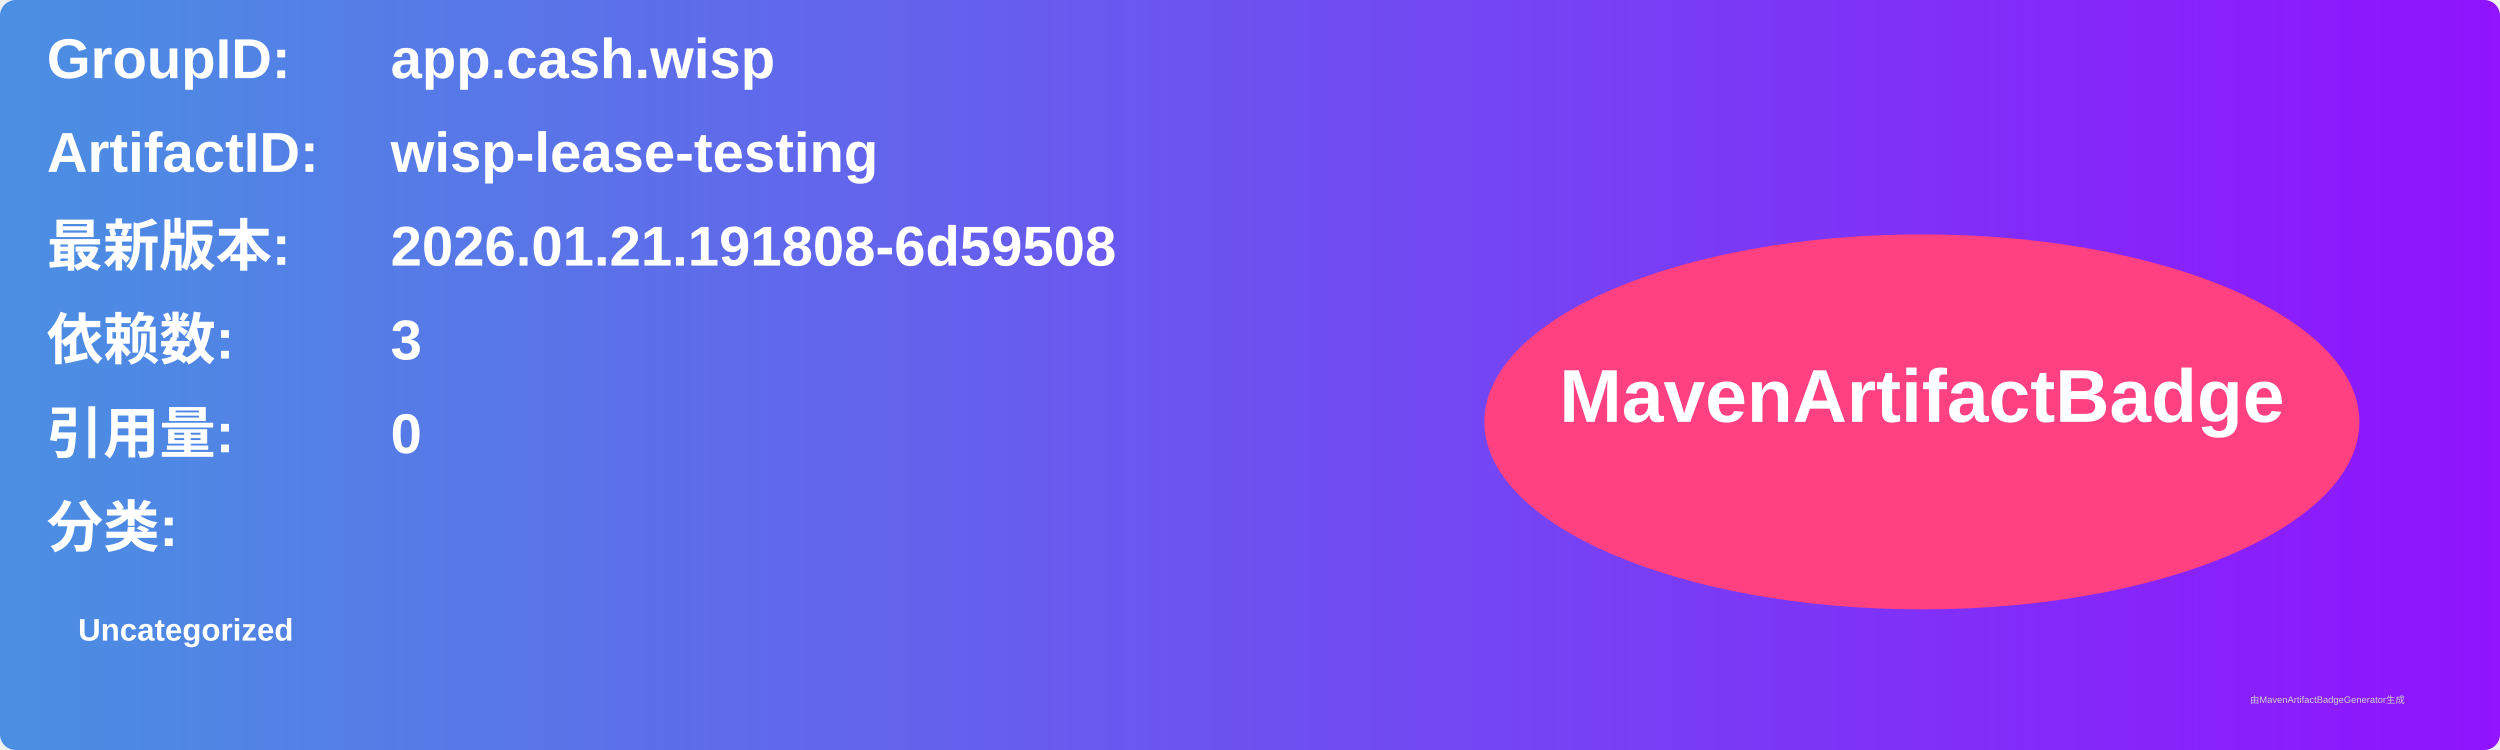
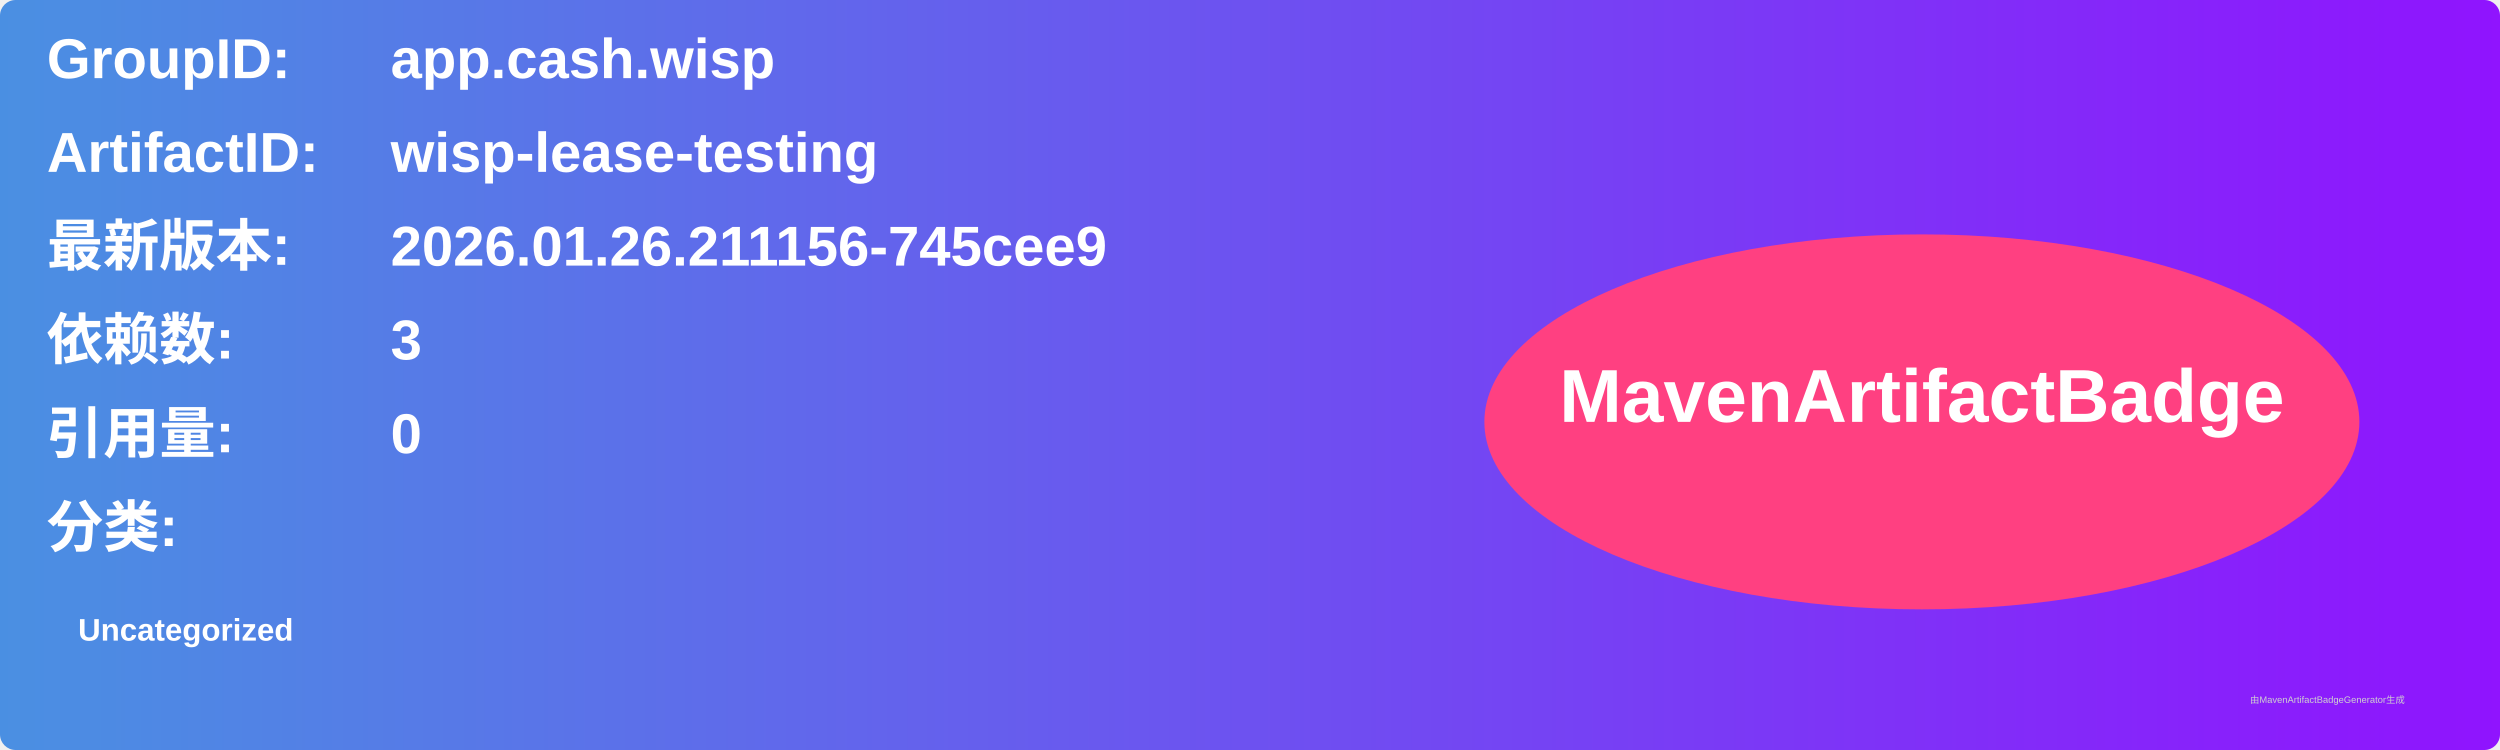
<svg xmlns="http://www.w3.org/2000/svg" width="800" height="240" viewBox="0 0 800 240">
  <linearGradient id="grad" x1="0%" y1="0%" x2="100%" y2="0%">
    <stop offset="0%" stop-color="#4a90e2" />
    <stop offset="100%" stop-color="#9013fe" />
  </linearGradient>
  <rect width="100%" height="100%" rx="5" ry="5" fill="url(#grad)" />
  <g transform="translate(15, 15)">
    <text x="0" y="10" font-family="Arial" font-size="18" fill="white" font-weight="bold" width="260">GroupID:</text>
    <text x="110" y="10" font-family="Arial" font-size="18" fill="white" font-weight="bold" width="460">app.cash.wisp</text>
    <text x="0" y="40" font-family="Arial" font-size="18" fill="white" font-weight="bold" width="260">ArtifactID:</text>
    <text x="110" y="40" font-family="Arial" font-size="18" fill="white" font-weight="bold" width="460">wisp-lease-testing</text>
    <text x="0" y="70" font-family="Arial" font-size="18" fill="white" font-weight="bold">最新版本:</text>
    <text x="110" y="70" font-family="Arial" font-size="18" fill="white" font-weight="bold">
-       <tspan font-weight="bold">2026.01.21.191808-6d59508</tspan>
+       <tspan font-weight="bold">2026.01.26.211156-745cee9</tspan>
    </text>
    <text x="0" y="100" font-family="Arial" font-size="18" fill="white" font-weight="bold">依赖数: </text>
    <text x="110" y="100" font-family="Arial" font-size="18" fill="white">
      <tspan font-weight="bold">3</tspan>
    </text>
    <text x="0" y="130" font-family="Arial" font-size="18" fill="white" font-weight="bold">引用量: </text>
    <text x="110" y="130" font-family="Arial" font-size="18" fill="white">
      <tspan font-weight="bold">0</tspan>
    </text>
    <text x="0" y="160" font-family="Arial" font-size="18" fill="white" font-weight="bold">分类:</text>
    <text x="10" y="190" font-family="Arial" font-size="10" fill="white">
      <tspan font-weight="bold">Uncategorized</tspan>
    </text>
    <ellipse cx="600" cy="120" rx="140" ry="60" fill="#ff4081" />
    <text x="600" y="120" text-anchor="middle" font-family="Arial" font-size="24" fill="white" font-weight="bold">MavenArtifactBadge</text>
  </g>
  <text x="720" y="225" font-family="Arial" font-size="3" fill="#d0d0d0">由MavenArtifactBadgeGenerator生成</text>
</svg>
